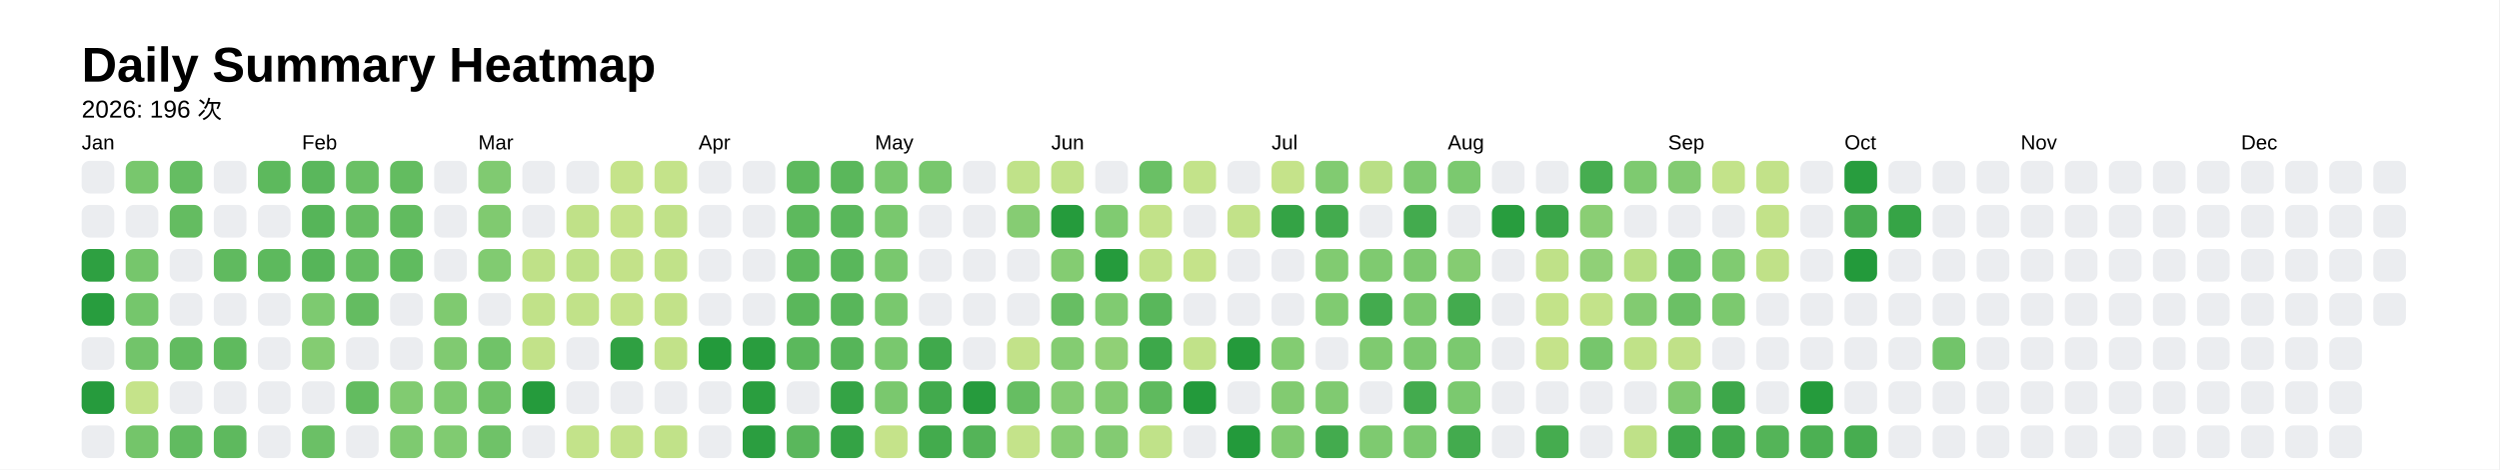
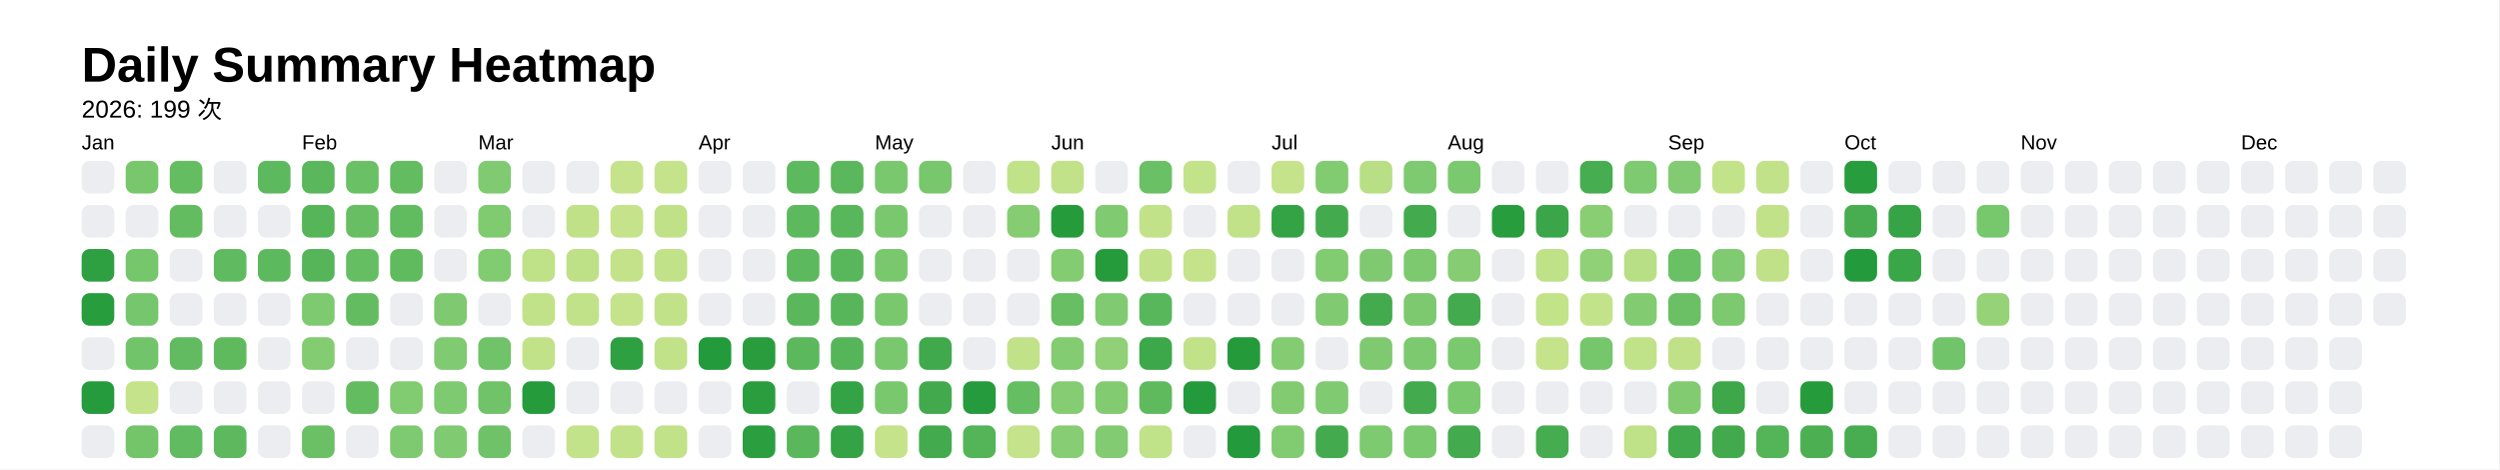
<svg xmlns="http://www.w3.org/2000/svg" style="background-color:white;" baseProfile="full" height="57.5mm" version="1.1" viewBox="0,0,306.2,57.5" width="306.2mm">
  <defs />
  <rect fill="#FFFFFF" height="57.5" width="306.2" x="0" y="0" />
  <text fill="#000000" style="font-size:6px; font-family:Arial; font-weight:bold;" x="10" y="10">Daily Summary Heatmap</text>
-   <text fill="#000000" style="font-size:3px; font-family:Arial;" x="10" y="14.4">2026: 196 次</text>
+   <text fill="#000000" style="font-size:3px; font-family:Arial;" x="10" y="14.4">2026: 199 次</text>
  <text fill="#000000" style="font-size:2.5px; font-family:Arial" x="10" y="18.3">Jan</text>
  <rect fill="#ebedf0" height="4" rx="1" ry="1" width="4" x="10" y="19.7" />
  <rect fill="#ebedf0" height="4" rx="1" ry="1" width="4" x="10" y="25.1" />
  <rect fill="#2ea041" height="4" rx="1" ry="1" width="4" x="10" y="30.5" />
  <rect fill="#289d3e" height="4" rx="1" ry="1" width="4" x="10" y="35.9" />
  <rect fill="#ebedf0" height="4" rx="1" ry="1" width="4" x="10" y="41.3" />
  <rect fill="#269b3d" height="4" rx="1" ry="1" width="4" x="10" y="46.7" />
  <rect fill="#ebedf0" height="4" rx="1" ry="1" width="4" x="10" y="52.1" />
  <rect fill="#78c76d" height="4" rx="1" ry="1" width="4" x="15.4" y="19.7" />
  <rect fill="#ebedf0" height="4" rx="1" ry="1" width="4" x="15.4" y="25.1" />
  <rect fill="#76c66c" height="4" rx="1" ry="1" width="4" x="15.4" y="30.5" />
  <rect fill="#75c66c" height="4" rx="1" ry="1" width="4" x="15.4" y="35.9" />
  <rect fill="#72c46a" height="4" rx="1" ry="1" width="4" x="15.4" y="41.3" />
  <rect fill="#c5e38a" height="4" rx="1" ry="1" width="4" x="15.4" y="46.7" />
  <rect fill="#74c56a" height="4" rx="1" ry="1" width="4" x="15.4" y="52.1" />
  <rect fill="#65bd62" height="4" rx="1" ry="1" width="4" x="20.8" y="19.7" />
  <rect fill="#64bc61" height="4" rx="1" ry="1" width="4" x="20.8" y="25.1" />
  <rect fill="#ebedf0" height="4" rx="1" ry="1" width="4" x="20.8" y="30.5" />
  <rect fill="#ebedf0" height="4" rx="1" ry="1" width="4" x="20.8" y="35.9" />
  <rect fill="#62bb60" height="4" rx="1" ry="1" width="4" x="20.8" y="41.3" />
  <rect fill="#ebedf0" height="4" rx="1" ry="1" width="4" x="20.8" y="46.7" />
  <rect fill="#61bb60" height="4" rx="1" ry="1" width="4" x="20.8" y="52.1" />
  <rect fill="#ebedf0" height="4" rx="1" ry="1" width="4" x="26.2" y="19.7" />
  <rect fill="#ebedf0" height="4" rx="1" ry="1" width="4" x="26.2" y="25.1" />
  <rect fill="#60ba5f" height="4" rx="1" ry="1" width="4" x="26.2" y="30.5" />
  <rect fill="#ebedf0" height="4" rx="1" ry="1" width="4" x="26.2" y="35.9" />
  <rect fill="#5fba5e" height="4" rx="1" ry="1" width="4" x="26.2" y="41.3" />
  <rect fill="#ebedf0" height="4" rx="1" ry="1" width="4" x="26.2" y="46.7" />
  <rect fill="#5eb95e" height="4" rx="1" ry="1" width="4" x="26.2" y="52.1" />
  <rect fill="#5db95d" height="4" rx="1" ry="1" width="4" x="31.6" y="19.7" />
  <rect fill="#ebedf0" height="4" rx="1" ry="1" width="4" x="31.6" y="25.1" />
  <rect fill="#5db95d" height="4" rx="1" ry="1" width="4" x="31.6" y="30.5" />
  <rect fill="#ebedf0" height="4" rx="1" ry="1" width="4" x="31.6" y="35.9" />
  <rect fill="#ebedf0" height="4" rx="1" ry="1" width="4" x="31.6" y="41.3" />
  <rect fill="#ebedf0" height="4" rx="1" ry="1" width="4" x="31.6" y="46.7" />
  <rect fill="#ebedf0" height="4" rx="1" ry="1" width="4" x="31.6" y="52.1" />
  <text fill="#000000" style="font-size:2.5px; font-family:Arial" x="37.0" y="18.3">Feb</text>
  <rect fill="#5ab75c" height="4" rx="1" ry="1" width="4" x="37.0" y="19.7" />
  <rect fill="#56b559" height="4" rx="1" ry="1" width="4" x="37.0" y="25.1" />
  <rect fill="#56b559" height="4" rx="1" ry="1" width="4" x="37.0" y="30.5" />
  <rect fill="#7dca70" height="4" rx="1" ry="1" width="4" x="37.0" y="35.9" />
  <rect fill="#84cc72" height="4" rx="1" ry="1" width="4" x="37.0" y="41.3" />
  <rect fill="#ebedf0" height="4" rx="1" ry="1" width="4" x="37.0" y="46.7" />
  <rect fill="#6bc066" height="4" rx="1" ry="1" width="4" x="37.0" y="52.1" />
  <rect fill="#6ac065" height="4" rx="1" ry="1" width="4" x="42.4" y="19.7" />
  <rect fill="#67be63" height="4" rx="1" ry="1" width="4" x="42.4" y="25.1" />
  <rect fill="#66be63" height="4" rx="1" ry="1" width="4" x="42.4" y="30.5" />
  <rect fill="#64bc61" height="4" rx="1" ry="1" width="4" x="42.4" y="35.9" />
  <rect fill="#ebedf0" height="4" rx="1" ry="1" width="4" x="42.4" y="41.3" />
  <rect fill="#63bc60" height="4" rx="1" ry="1" width="4" x="42.4" y="46.7" />
  <rect fill="#ebedf0" height="4" rx="1" ry="1" width="4" x="42.4" y="52.1" />
  <rect fill="#63bc60" height="4" rx="1" ry="1" width="4" x="47.8" y="19.7" />
  <rect fill="#61bb5f" height="4" rx="1" ry="1" width="4" x="47.8" y="25.1" />
  <rect fill="#60bb5f" height="4" rx="1" ry="1" width="4" x="47.8" y="30.5" />
  <rect fill="#ebedf0" height="4" rx="1" ry="1" width="4" x="47.8" y="35.9" />
  <rect fill="#ebedf0" height="4" rx="1" ry="1" width="4" x="47.8" y="41.3" />
  <rect fill="#81cb71" height="4" rx="1" ry="1" width="4" x="47.8" y="46.7" />
  <rect fill="#7eca70" height="4" rx="1" ry="1" width="4" x="47.8" y="52.1" />
  <rect fill="#ebedf0" height="4" rx="1" ry="1" width="4" x="53.2" y="19.7" />
  <rect fill="#ebedf0" height="4" rx="1" ry="1" width="4" x="53.2" y="25.1" />
  <rect fill="#ebedf0" height="4" rx="1" ry="1" width="4" x="53.2" y="30.5" />
  <rect fill="#7fca70" height="4" rx="1" ry="1" width="4" x="53.2" y="35.9" />
  <rect fill="#80ca71" height="4" rx="1" ry="1" width="4" x="53.2" y="41.3" />
  <rect fill="#7eca70" height="4" rx="1" ry="1" width="4" x="53.2" y="46.7" />
  <rect fill="#80cb71" height="4" rx="1" ry="1" width="4" x="53.2" y="52.1" />
  <text fill="#000000" style="font-size:2.5px; font-family:Arial" x="58.6" y="18.3">Mar</text>
  <rect fill="#80ca71" height="4" rx="1" ry="1" width="4" x="58.6" y="19.7" />
  <rect fill="#80ca70" height="4" rx="1" ry="1" width="4" x="58.6" y="25.1" />
  <rect fill="#81cb71" height="4" rx="1" ry="1" width="4" x="58.6" y="30.5" />
  <rect fill="#ebedf0" height="4" rx="1" ry="1" width="4" x="58.6" y="35.9" />
  <rect fill="#70c368" height="4" rx="1" ry="1" width="4" x="58.6" y="41.3" />
  <rect fill="#70c368" height="4" rx="1" ry="1" width="4" x="58.6" y="46.7" />
  <rect fill="#6fc268" height="4" rx="1" ry="1" width="4" x="58.6" y="52.1" />
  <rect fill="#ebedf0" height="4" rx="1" ry="1" width="4" x="64" y="19.7" />
  <rect fill="#ebedf0" height="4" rx="1" ry="1" width="4" x="64" y="25.1" />
  <rect fill="#bfe188" height="4" rx="1" ry="1" width="4" x="64" y="30.5" />
  <rect fill="#c1e289" height="4" rx="1" ry="1" width="4" x="64" y="35.9" />
  <rect fill="#c2e289" height="4" rx="1" ry="1" width="4" x="64" y="41.3" />
  <rect fill="#259b3c" height="4" rx="1" ry="1" width="4" x="64" y="46.7" />
  <rect fill="#ebedf0" height="4" rx="1" ry="1" width="4" x="64" y="52.1" />
  <rect fill="#ebedf0" height="4" rx="1" ry="1" width="4" x="69.4" y="19.7" />
  <rect fill="#c0e188" height="4" rx="1" ry="1" width="4" x="69.4" y="25.1" />
  <rect fill="#bee188" height="4" rx="1" ry="1" width="4" x="69.4" y="30.5" />
  <rect fill="#c1e289" height="4" rx="1" ry="1" width="4" x="69.4" y="35.9" />
  <rect fill="#ebedf0" height="4" rx="1" ry="1" width="4" x="69.4" y="41.3" />
  <rect fill="#ebedf0" height="4" rx="1" ry="1" width="4" x="69.4" y="46.7" />
  <rect fill="#c3e38a" height="4" rx="1" ry="1" width="4" x="69.4" y="52.1" />
  <rect fill="#c5e38a" height="4" rx="1" ry="1" width="4" x="74.8" y="19.7" />
  <rect fill="#c5e38a" height="4" rx="1" ry="1" width="4" x="74.8" y="25.1" />
  <rect fill="#c3e289" height="4" rx="1" ry="1" width="4" x="74.8" y="30.5" />
  <rect fill="#c4e38a" height="4" rx="1" ry="1" width="4" x="74.8" y="35.9" />
  <rect fill="#2fa042" height="4" rx="1" ry="1" width="4" x="74.8" y="41.3" />
  <rect fill="#ebedf0" height="4" rx="1" ry="1" width="4" x="74.8" y="46.7" />
  <rect fill="#c2e289" height="4" rx="1" ry="1" width="4" x="74.8" y="52.1" />
  <rect fill="#c4e38a" height="4" rx="1" ry="1" width="4" x="80.2" y="19.7" />
  <rect fill="#c0e188" height="4" rx="1" ry="1" width="4" x="80.2" y="25.1" />
  <rect fill="#c1e289" height="4" rx="1" ry="1" width="4" x="80.2" y="30.5" />
  <rect fill="#c2e289" height="4" rx="1" ry="1" width="4" x="80.2" y="35.9" />
  <rect fill="#c2e289" height="4" rx="1" ry="1" width="4" x="80.2" y="41.3" />
  <rect fill="#ebedf0" height="4" rx="1" ry="1" width="4" x="80.2" y="46.7" />
  <rect fill="#c1e289" height="4" rx="1" ry="1" width="4" x="80.2" y="52.1" />
  <text fill="#000000" style="font-size:2.5px; font-family:Arial" x="85.6" y="18.3">Apr</text>
  <rect fill="#ebedf0" height="4" rx="1" ry="1" width="4" x="85.6" y="19.7" />
  <rect fill="#ebedf0" height="4" rx="1" ry="1" width="4" x="85.6" y="25.1" />
  <rect fill="#ebedf0" height="4" rx="1" ry="1" width="4" x="85.6" y="30.5" />
  <rect fill="#ebedf0" height="4" rx="1" ry="1" width="4" x="85.6" y="35.9" />
  <rect fill="#239a3b" height="4" rx="1" ry="1" width="4" x="85.6" y="41.3" />
  <rect fill="#ebedf0" height="4" rx="1" ry="1" width="4" x="85.6" y="46.7" />
  <rect fill="#ebedf0" height="4" rx="1" ry="1" width="4" x="85.6" y="52.1" />
  <rect fill="#ebedf0" height="4" rx="1" ry="1" width="4" x="91" y="19.7" />
  <rect fill="#ebedf0" height="4" rx="1" ry="1" width="4" x="91" y="25.1" />
  <rect fill="#ebedf0" height="4" rx="1" ry="1" width="4" x="91" y="30.5" />
  <rect fill="#ebedf0" height="4" rx="1" ry="1" width="4" x="91" y="35.9" />
  <rect fill="#299d3e" height="4" rx="1" ry="1" width="4" x="91" y="41.3" />
  <rect fill="#2a9e3f" height="4" rx="1" ry="1" width="4" x="91" y="46.7" />
  <rect fill="#2b9e40" height="4" rx="1" ry="1" width="4" x="91" y="52.1" />
  <rect fill="#5db95d" height="4" rx="1" ry="1" width="4" x="96.4" y="19.7" />
  <rect fill="#5db95d" height="4" rx="1" ry="1" width="4" x="96.4" y="25.1" />
  <rect fill="#5db95d" height="4" rx="1" ry="1" width="4" x="96.4" y="30.5" />
  <rect fill="#5ab75b" height="4" rx="1" ry="1" width="4" x="96.4" y="35.9" />
  <rect fill="#5bb85c" height="4" rx="1" ry="1" width="4" x="96.4" y="41.3" />
  <rect fill="#ebedf0" height="4" rx="1" ry="1" width="4" x="96.4" y="46.7" />
  <rect fill="#5ab75c" height="4" rx="1" ry="1" width="4" x="96.4" y="52.1" />
  <rect fill="#5ab75b" height="4" rx="1" ry="1" width="4" x="101.8" y="19.7" />
  <rect fill="#59b75b" height="4" rx="1" ry="1" width="4" x="101.8" y="25.1" />
  <rect fill="#59b75b" height="4" rx="1" ry="1" width="4" x="101.8" y="30.5" />
  <rect fill="#58b65a" height="4" rx="1" ry="1" width="4" x="101.8" y="35.9" />
  <rect fill="#56b559" height="4" rx="1" ry="1" width="4" x="101.8" y="41.3" />
  <rect fill="#34a345" height="4" rx="1" ry="1" width="4" x="101.8" y="46.7" />
  <rect fill="#34a345" height="4" rx="1" ry="1" width="4" x="101.8" y="52.1" />
  <text fill="#000000" style="font-size:2.5px; font-family:Arial" x="107.2" y="18.3">May</text>
  <rect fill="#79c86e" height="4" rx="1" ry="1" width="4" x="107.2" y="19.7" />
  <rect fill="#79c86e" height="4" rx="1" ry="1" width="4" x="107.2" y="25.1" />
  <rect fill="#79c86e" height="4" rx="1" ry="1" width="4" x="107.2" y="30.5" />
  <rect fill="#79c86e" height="4" rx="1" ry="1" width="4" x="107.2" y="35.9" />
  <rect fill="#79c86e" height="4" rx="1" ry="1" width="4" x="107.2" y="41.3" />
  <rect fill="#7ac86e" height="4" rx="1" ry="1" width="4" x="107.2" y="46.7" />
  <rect fill="#c5e38a" height="4" rx="1" ry="1" width="4" x="107.2" y="52.1" />
  <rect fill="#78c76d" height="4" rx="1" ry="1" width="4" x="112.6" y="19.7" />
  <rect fill="#ebedf0" height="4" rx="1" ry="1" width="4" x="112.6" y="25.1" />
  <rect fill="#ebedf0" height="4" rx="1" ry="1" width="4" x="112.6" y="30.5" />
  <rect fill="#ebedf0" height="4" rx="1" ry="1" width="4" x="112.6" y="35.9" />
  <rect fill="#40a94c" height="4" rx="1" ry="1" width="4" x="112.6" y="41.3" />
  <rect fill="#42aa4d" height="4" rx="1" ry="1" width="4" x="112.6" y="46.7" />
  <rect fill="#43ab4d" height="4" rx="1" ry="1" width="4" x="112.6" y="52.1" />
  <rect fill="#ebedf0" height="4" rx="1" ry="1" width="4" x="118" y="19.7" />
  <rect fill="#ebedf0" height="4" rx="1" ry="1" width="4" x="118" y="25.1" />
  <rect fill="#ebedf0" height="4" rx="1" ry="1" width="4" x="118" y="30.5" />
  <rect fill="#ebedf0" height="4" rx="1" ry="1" width="4" x="118" y="35.9" />
  <rect fill="#ebedf0" height="4" rx="1" ry="1" width="4" x="118" y="41.3" />
  <rect fill="#269b3d" height="4" rx="1" ry="1" width="4" x="118" y="46.7" />
  <rect fill="#54b458" height="4" rx="1" ry="1" width="4" x="118" y="52.1" />
  <rect fill="#c0e289" height="4" rx="1" ry="1" width="4" x="123.4" y="19.7" />
  <rect fill="#86cc73" height="4" rx="1" ry="1" width="4" x="123.4" y="25.1" />
  <rect fill="#ebedf0" height="4" rx="1" ry="1" width="4" x="123.4" y="30.5" />
  <rect fill="#ebedf0" height="4" rx="1" ry="1" width="4" x="123.4" y="35.9" />
  <rect fill="#c2e289" height="4" rx="1" ry="1" width="4" x="123.4" y="41.3" />
  <rect fill="#66be62" height="4" rx="1" ry="1" width="4" x="123.4" y="46.7" />
  <rect fill="#c4e38a" height="4" rx="1" ry="1" width="4" x="123.4" y="52.1" />
  <text fill="#000000" style="font-size:2.5px; font-family:Arial" x="128.8" y="18.3">Jun</text>
  <rect fill="#c1e289" height="4" rx="1" ry="1" width="4" x="128.8" y="19.7" />
  <rect fill="#259b3c" height="4" rx="1" ry="1" width="4" x="128.8" y="25.1" />
  <rect fill="#84cc72" height="4" rx="1" ry="1" width="4" x="128.8" y="30.5" />
  <rect fill="#67be63" height="4" rx="1" ry="1" width="4" x="128.8" y="35.9" />
  <rect fill="#84cc72" height="4" rx="1" ry="1" width="4" x="128.8" y="41.3" />
  <rect fill="#85cc73" height="4" rx="1" ry="1" width="4" x="128.8" y="46.7" />
  <rect fill="#86cd73" height="4" rx="1" ry="1" width="4" x="128.8" y="52.1" />
  <rect fill="#ebedf0" height="4" rx="1" ry="1" width="4" x="134.2" y="19.7" />
  <rect fill="#80cb71" height="4" rx="1" ry="1" width="4" x="134.2" y="25.1" />
  <rect fill="#259b3c" height="4" rx="1" ry="1" width="4" x="134.2" y="30.5" />
  <rect fill="#80cb71" height="4" rx="1" ry="1" width="4" x="134.2" y="35.9" />
  <rect fill="#90d076" height="4" rx="1" ry="1" width="4" x="134.2" y="41.3" />
  <rect fill="#82cb71" height="4" rx="1" ry="1" width="4" x="134.2" y="46.7" />
  <rect fill="#83cb72" height="4" rx="1" ry="1" width="4" x="134.2" y="52.1" />
  <rect fill="#6ac065" height="4" rx="1" ry="1" width="4" x="139.6" y="19.7" />
  <rect fill="#c2e289" height="4" rx="1" ry="1" width="4" x="139.6" y="25.1" />
  <rect fill="#c1e289" height="4" rx="1" ry="1" width="4" x="139.6" y="30.5" />
  <rect fill="#59b75b" height="4" rx="1" ry="1" width="4" x="139.6" y="35.9" />
  <rect fill="#3da84a" height="4" rx="1" ry="1" width="4" x="139.6" y="41.3" />
  <rect fill="#5fba5e" height="4" rx="1" ry="1" width="4" x="139.6" y="46.7" />
  <rect fill="#c0e289" height="4" rx="1" ry="1" width="4" x="139.6" y="52.1" />
  <rect fill="#c3e38a" height="4" rx="1" ry="1" width="4" x="145" y="19.7" />
  <rect fill="#ebedf0" height="4" rx="1" ry="1" width="4" x="145" y="25.1" />
  <rect fill="#c5e38a" height="4" rx="1" ry="1" width="4" x="145" y="30.5" />
  <rect fill="#ebedf0" height="4" rx="1" ry="1" width="4" x="145" y="35.9" />
  <rect fill="#c1e289" height="4" rx="1" ry="1" width="4" x="145" y="41.3" />
  <rect fill="#239a3b" height="4" rx="1" ry="1" width="4" x="145" y="46.7" />
  <rect fill="#ebedf0" height="4" rx="1" ry="1" width="4" x="145" y="52.1" />
  <rect fill="#ebedf0" height="4" rx="1" ry="1" width="4" x="150.4" y="19.7" />
  <rect fill="#c2e289" height="4" rx="1" ry="1" width="4" x="150.4" y="25.1" />
  <rect fill="#ebedf0" height="4" rx="1" ry="1" width="4" x="150.4" y="30.5" />
  <rect fill="#ebedf0" height="4" rx="1" ry="1" width="4" x="150.4" y="35.9" />
  <rect fill="#249a3b" height="4" rx="1" ry="1" width="4" x="150.4" y="41.3" />
  <rect fill="#ebedf0" height="4" rx="1" ry="1" width="4" x="150.4" y="46.7" />
  <rect fill="#239a3b" height="4" rx="1" ry="1" width="4" x="150.4" y="52.1" />
  <text fill="#000000" style="font-size:2.5px; font-family:Arial" x="155.8" y="18.3">Jul</text>
  <rect fill="#c5e38a" height="4" rx="1" ry="1" width="4" x="155.8" y="19.7" />
  <rect fill="#34a345" height="4" rx="1" ry="1" width="4" x="155.8" y="25.1" />
  <rect fill="#ebedf0" height="4" rx="1" ry="1" width="4" x="155.8" y="30.5" />
  <rect fill="#ebedf0" height="4" rx="1" ry="1" width="4" x="155.8" y="35.9" />
  <rect fill="#83cc72" height="4" rx="1" ry="1" width="4" x="155.8" y="41.3" />
  <rect fill="#82cb71" height="4" rx="1" ry="1" width="4" x="155.8" y="46.7" />
  <rect fill="#81cb71" height="4" rx="1" ry="1" width="4" x="155.8" y="52.1" />
  <rect fill="#81cb71" height="4" rx="1" ry="1" width="4" x="161.2" y="19.7" />
  <rect fill="#43ab4e" height="4" rx="1" ry="1" width="4" x="161.2" y="25.1" />
  <rect fill="#81cb71" height="4" rx="1" ry="1" width="4" x="161.2" y="30.5" />
  <rect fill="#80cb71" height="4" rx="1" ry="1" width="4" x="161.2" y="35.9" />
  <rect fill="#ebedf0" height="4" rx="1" ry="1" width="4" x="161.2" y="41.3" />
  <rect fill="#80ca71" height="4" rx="1" ry="1" width="4" x="161.2" y="46.7" />
  <rect fill="#43ab4e" height="4" rx="1" ry="1" width="4" x="161.2" y="52.1" />
  <rect fill="#b9df86" height="4" rx="1" ry="1" width="4" x="166.6" y="19.7" />
  <rect fill="#ebedf0" height="4" rx="1" ry="1" width="4" x="166.6" y="25.1" />
  <rect fill="#7fca70" height="4" rx="1" ry="1" width="4" x="166.6" y="30.5" />
  <rect fill="#43ab4e" height="4" rx="1" ry="1" width="4" x="166.6" y="35.9" />
  <rect fill="#7fca70" height="4" rx="1" ry="1" width="4" x="166.6" y="41.3" />
  <rect fill="#ebedf0" height="4" rx="1" ry="1" width="4" x="166.6" y="46.7" />
  <rect fill="#7eca70" height="4" rx="1" ry="1" width="4" x="166.6" y="52.1" />
  <rect fill="#7eca70" height="4" rx="1" ry="1" width="4" x="172" y="19.7" />
  <rect fill="#43ab4e" height="4" rx="1" ry="1" width="4" x="172" y="25.1" />
  <rect fill="#7dc96f" height="4" rx="1" ry="1" width="4" x="172" y="30.5" />
  <rect fill="#7cc96f" height="4" rx="1" ry="1" width="4" x="172" y="35.9" />
  <rect fill="#7cc96f" height="4" rx="1" ry="1" width="4" x="172" y="41.3" />
  <rect fill="#43ab4e" height="4" rx="1" ry="1" width="4" x="172" y="46.7" />
  <rect fill="#7bc96f" height="4" rx="1" ry="1" width="4" x="172" y="52.1" />
  <text fill="#000000" style="font-size:2.5px; font-family:Arial" x="177.4" y="18.3">Aug</text>
  <rect fill="#7bc96f" height="4" rx="1" ry="1" width="4" x="177.4" y="19.7" />
  <rect fill="#ebedf0" height="4" rx="1" ry="1" width="4" x="177.4" y="25.1" />
  <rect fill="#85cc72" height="4" rx="1" ry="1" width="4" x="177.4" y="30.5" />
  <rect fill="#43ab4e" height="4" rx="1" ry="1" width="4" x="177.4" y="35.9" />
  <rect fill="#7bc96f" height="4" rx="1" ry="1" width="4" x="177.4" y="41.3" />
  <rect fill="#7bc96f" height="4" rx="1" ry="1" width="4" x="177.4" y="46.7" />
  <rect fill="#43ab4e" height="4" rx="1" ry="1" width="4" x="177.4" y="52.1" />
  <rect fill="#ebedf0" height="4" rx="1" ry="1" width="4" x="182.8" y="19.7" />
  <rect fill="#289d3e" height="4" rx="1" ry="1" width="4" x="182.8" y="25.1" />
  <rect fill="#ebedf0" height="4" rx="1" ry="1" width="4" x="182.8" y="30.5" />
  <rect fill="#ebedf0" height="4" rx="1" ry="1" width="4" x="182.8" y="35.9" />
  <rect fill="#ebedf0" height="4" rx="1" ry="1" width="4" x="182.8" y="41.3" />
  <rect fill="#ebedf0" height="4" rx="1" ry="1" width="4" x="182.8" y="46.7" />
  <rect fill="#ebedf0" height="4" rx="1" ry="1" width="4" x="182.8" y="52.1" />
  <rect fill="#ebedf0" height="4" rx="1" ry="1" width="4" x="188.2" y="19.7" />
  <rect fill="#3ba649" height="4" rx="1" ry="1" width="4" x="188.2" y="25.1" />
  <rect fill="#bfe188" height="4" rx="1" ry="1" width="4" x="188.2" y="30.5" />
  <rect fill="#c3e389" height="4" rx="1" ry="1" width="4" x="188.2" y="35.9" />
  <rect fill="#c5e38a" height="4" rx="1" ry="1" width="4" x="188.2" y="41.3" />
  <rect fill="#ebedf0" height="4" rx="1" ry="1" width="4" x="188.2" y="46.7" />
  <rect fill="#45ac4f" height="4" rx="1" ry="1" width="4" x="188.2" y="52.1" />
  <rect fill="#46ad50" height="4" rx="1" ry="1" width="4" x="193.6" y="19.7" />
  <rect fill="#8ace74" height="4" rx="1" ry="1" width="4" x="193.6" y="25.1" />
  <rect fill="#90d077" height="4" rx="1" ry="1" width="4" x="193.6" y="30.5" />
  <rect fill="#c3e38a" height="4" rx="1" ry="1" width="4" x="193.6" y="35.9" />
  <rect fill="#76c66c" height="4" rx="1" ry="1" width="4" x="193.6" y="41.3" />
  <rect fill="#ebedf0" height="4" rx="1" ry="1" width="4" x="193.6" y="46.7" />
  <rect fill="#ebedf0" height="4" rx="1" ry="1" width="4" x="193.6" y="52.1" />
  <rect fill="#7eca70" height="4" rx="1" ry="1" width="4" x="199" y="19.7" />
  <rect fill="#ebedf0" height="4" rx="1" ry="1" width="4" x="199" y="25.1" />
  <rect fill="#b8df85" height="4" rx="1" ry="1" width="4" x="199" y="30.5" />
  <rect fill="#82cb71" height="4" rx="1" ry="1" width="4" x="199" y="35.9" />
  <rect fill="#c0e288" height="4" rx="1" ry="1" width="4" x="199" y="41.3" />
  <rect fill="#ebedf0" height="4" rx="1" ry="1" width="4" x="199" y="46.7" />
  <rect fill="#bfe188" height="4" rx="1" ry="1" width="4" x="199" y="52.1" />
  <text fill="#000000" style="font-size:2.5px; font-family:Arial" x="204.4" y="18.3">Sep</text>
  <rect fill="#83cb72" height="4" rx="1" ry="1" width="4" x="204.4" y="19.7" />
  <rect fill="#ebedf0" height="4" rx="1" ry="1" width="4" x="204.4" y="25.1" />
  <rect fill="#6ac065" height="4" rx="1" ry="1" width="4" x="204.4" y="30.5" />
  <rect fill="#6bc065" height="4" rx="1" ry="1" width="4" x="204.4" y="35.9" />
  <rect fill="#c0e188" height="4" rx="1" ry="1" width="4" x="204.4" y="41.3" />
  <rect fill="#82cb71" height="4" rx="1" ry="1" width="4" x="204.4" y="46.7" />
  <rect fill="#3fa94b" height="4" rx="1" ry="1" width="4" x="204.4" y="52.1" />
  <rect fill="#c3e38a" height="4" rx="1" ry="1" width="4" x="209.8" y="19.7" />
  <rect fill="#ebedf0" height="4" rx="1" ry="1" width="4" x="209.8" y="25.1" />
  <rect fill="#80cb71" height="4" rx="1" ry="1" width="4" x="209.8" y="30.5" />
  <rect fill="#7cc96f" height="4" rx="1" ry="1" width="4" x="209.8" y="35.9" />
  <rect fill="#ebedf0" height="4" rx="1" ry="1" width="4" x="209.8" y="41.3" />
  <rect fill="#3da74a" height="4" rx="1" ry="1" width="4" x="209.8" y="46.7" />
  <rect fill="#42aa4d" height="4" rx="1" ry="1" width="4" x="209.8" y="52.1" />
  <rect fill="#c2e289" height="4" rx="1" ry="1" width="4" x="215.2" y="19.7" />
  <rect fill="#c2e289" height="4" rx="1" ry="1" width="4" x="215.2" y="25.1" />
  <rect fill="#c0e188" height="4" rx="1" ry="1" width="4" x="215.2" y="30.5" />
  <rect fill="#ebedf0" height="4" rx="1" ry="1" width="4" x="215.2" y="35.9" />
  <rect fill="#ebedf0" height="4" rx="1" ry="1" width="4" x="215.2" y="41.3" />
  <rect fill="#ebedf0" height="4" rx="1" ry="1" width="4" x="215.2" y="46.7" />
  <rect fill="#54b458" height="4" rx="1" ry="1" width="4" x="215.2" y="52.1" />
  <rect fill="#ebedf0" height="4" rx="1" ry="1" width="4" x="220.6" y="19.7" />
  <rect fill="#ebedf0" height="4" rx="1" ry="1" width="4" x="220.6" y="25.1" />
  <rect fill="#ebedf0" height="4" rx="1" ry="1" width="4" x="220.6" y="30.5" />
  <rect fill="#ebedf0" height="4" rx="1" ry="1" width="4" x="220.6" y="35.9" />
  <rect fill="#ebedf0" height="4" rx="1" ry="1" width="4" x="220.6" y="41.3" />
  <rect fill="#259b3c" height="4" rx="1" ry="1" width="4" x="220.6" y="46.7" />
  <rect fill="#4cb053" height="4" rx="1" ry="1" width="4" x="220.6" y="52.1" />
  <text fill="#000000" style="font-size:2.5px; font-family:Arial" x="226" y="18.3">Oct</text>
  <rect fill="#289d3e" height="4" rx="1" ry="1" width="4" x="226" y="19.7" />
  <rect fill="#48ad51" height="4" rx="1" ry="1" width="4" x="226" y="25.1" />
  <rect fill="#239a3b" height="4" rx="1" ry="1" width="4" x="226" y="30.5" />
  <rect fill="#ebedf0" height="4" rx="1" ry="1" width="4" x="226" y="35.9" />
  <rect fill="#ebedf0" height="4" rx="1" ry="1" width="4" x="226" y="41.3" />
  <rect fill="#ebedf0" height="4" rx="1" ry="1" width="4" x="226" y="46.7" />
  <rect fill="#47ad50" height="4" rx="1" ry="1" width="4" x="226" y="52.1" />
  <rect fill="#ebedf0" height="4" rx="1" ry="1" width="4" x="231.4" y="19.7" />
  <rect fill="#36a446" height="4" rx="1" ry="1" width="4" x="231.4" y="25.1" />
-   <rect fill="#ebedf0" height="4" rx="1" ry="1" width="4" x="231.4" y="30.5" />
+   <rect fill="#39a648" height="4" rx="1" ry="1" width="4" x="231.4" y="30.5" />
  <rect fill="#ebedf0" height="4" rx="1" ry="1" width="4" x="231.4" y="35.9" />
  <rect fill="#ebedf0" height="4" rx="1" ry="1" width="4" x="231.4" y="41.3" />
  <rect fill="#ebedf0" height="4" rx="1" ry="1" width="4" x="231.4" y="46.7" />
  <rect fill="#ebedf0" height="4" rx="1" ry="1" width="4" x="231.4" y="52.1" />
  <rect fill="#ebedf0" height="4" rx="1" ry="1" width="4" x="236.8" y="19.7" />
  <rect fill="#ebedf0" height="4" rx="1" ry="1" width="4" x="236.8" y="25.1" />
  <rect fill="#ebedf0" height="4" rx="1" ry="1" width="4" x="236.8" y="30.5" />
  <rect fill="#ebedf0" height="4" rx="1" ry="1" width="4" x="236.8" y="35.9" />
  <rect fill="#72c46a" height="4" rx="1" ry="1" width="4" x="236.8" y="41.3" />
  <rect fill="#ebedf0" height="4" rx="1" ry="1" width="4" x="236.8" y="46.7" />
  <rect fill="#ebedf0" height="4" rx="1" ry="1" width="4" x="236.8" y="52.1" />
  <rect fill="#ebedf0" height="4" rx="1" ry="1" width="4" x="242.2" y="19.7" />
-   <rect fill="#ebedf0" height="4" rx="1" ry="1" width="4" x="242.2" y="25.1" />
+   <rect fill="#77c76c" height="4" rx="1" ry="1" width="4" x="242.2" y="25.1" />
  <rect fill="#ebedf0" height="4" rx="1" ry="1" width="4" x="242.2" y="30.5" />
-   <rect fill="#ebedf0" height="4" rx="1" ry="1" width="4" x="242.2" y="35.9" />
+   <rect fill="#95d278" height="4" rx="1" ry="1" width="4" x="242.2" y="35.9" />
  <rect fill="#ebedf0" height="4" rx="1" ry="1" width="4" x="242.2" y="41.3" />
  <rect fill="#ebedf0" height="4" rx="1" ry="1" width="4" x="242.2" y="46.7" />
  <rect fill="#ebedf0" height="4" rx="1" ry="1" width="4" x="242.2" y="52.1" />
  <text fill="#000000" style="font-size:2.5px; font-family:Arial" x="247.6" y="18.3">Nov</text>
  <rect fill="#ebedf0" height="4" rx="1" ry="1" width="4" x="247.6" y="19.7" />
  <rect fill="#ebedf0" height="4" rx="1" ry="1" width="4" x="247.6" y="25.1" />
  <rect fill="#ebedf0" height="4" rx="1" ry="1" width="4" x="247.6" y="30.5" />
  <rect fill="#ebedf0" height="4" rx="1" ry="1" width="4" x="247.6" y="35.9" />
  <rect fill="#ebedf0" height="4" rx="1" ry="1" width="4" x="247.6" y="41.3" />
  <rect fill="#ebedf0" height="4" rx="1" ry="1" width="4" x="247.6" y="46.7" />
  <rect fill="#ebedf0" height="4" rx="1" ry="1" width="4" x="247.6" y="52.1" />
  <rect fill="#ebedf0" height="4" rx="1" ry="1" width="4" x="253" y="19.7" />
  <rect fill="#ebedf0" height="4" rx="1" ry="1" width="4" x="253" y="25.1" />
  <rect fill="#ebedf0" height="4" rx="1" ry="1" width="4" x="253" y="30.5" />
  <rect fill="#ebedf0" height="4" rx="1" ry="1" width="4" x="253" y="35.9" />
  <rect fill="#ebedf0" height="4" rx="1" ry="1" width="4" x="253" y="41.3" />
  <rect fill="#ebedf0" height="4" rx="1" ry="1" width="4" x="253" y="46.7" />
  <rect fill="#ebedf0" height="4" rx="1" ry="1" width="4" x="253" y="52.1" />
  <rect fill="#ebedf0" height="4" rx="1" ry="1" width="4" x="258.4" y="19.7" />
  <rect fill="#ebedf0" height="4" rx="1" ry="1" width="4" x="258.4" y="25.1" />
  <rect fill="#ebedf0" height="4" rx="1" ry="1" width="4" x="258.4" y="30.5" />
  <rect fill="#ebedf0" height="4" rx="1" ry="1" width="4" x="258.4" y="35.9" />
  <rect fill="#ebedf0" height="4" rx="1" ry="1" width="4" x="258.4" y="41.3" />
  <rect fill="#ebedf0" height="4" rx="1" ry="1" width="4" x="258.4" y="46.7" />
  <rect fill="#ebedf0" height="4" rx="1" ry="1" width="4" x="258.4" y="52.1" />
  <rect fill="#ebedf0" height="4" rx="1" ry="1" width="4" x="263.8" y="19.7" />
  <rect fill="#ebedf0" height="4" rx="1" ry="1" width="4" x="263.8" y="25.1" />
  <rect fill="#ebedf0" height="4" rx="1" ry="1" width="4" x="263.8" y="30.5" />
  <rect fill="#ebedf0" height="4" rx="1" ry="1" width="4" x="263.8" y="35.9" />
  <rect fill="#ebedf0" height="4" rx="1" ry="1" width="4" x="263.8" y="41.3" />
  <rect fill="#ebedf0" height="4" rx="1" ry="1" width="4" x="263.8" y="46.7" />
  <rect fill="#ebedf0" height="4" rx="1" ry="1" width="4" x="263.8" y="52.1" />
  <rect fill="#ebedf0" height="4" rx="1" ry="1" width="4" x="269.2" y="19.7" />
  <rect fill="#ebedf0" height="4" rx="1" ry="1" width="4" x="269.2" y="25.1" />
  <rect fill="#ebedf0" height="4" rx="1" ry="1" width="4" x="269.2" y="30.5" />
  <rect fill="#ebedf0" height="4" rx="1" ry="1" width="4" x="269.2" y="35.9" />
  <rect fill="#ebedf0" height="4" rx="1" ry="1" width="4" x="269.2" y="41.3" />
  <rect fill="#ebedf0" height="4" rx="1" ry="1" width="4" x="269.2" y="46.7" />
  <rect fill="#ebedf0" height="4" rx="1" ry="1" width="4" x="269.2" y="52.1" />
  <text fill="#000000" style="font-size:2.5px; font-family:Arial" x="274.6" y="18.3">Dec</text>
  <rect fill="#ebedf0" height="4" rx="1" ry="1" width="4" x="274.6" y="19.7" />
  <rect fill="#ebedf0" height="4" rx="1" ry="1" width="4" x="274.6" y="25.1" />
  <rect fill="#ebedf0" height="4" rx="1" ry="1" width="4" x="274.6" y="30.5" />
  <rect fill="#ebedf0" height="4" rx="1" ry="1" width="4" x="274.6" y="35.9" />
  <rect fill="#ebedf0" height="4" rx="1" ry="1" width="4" x="274.6" y="41.3" />
  <rect fill="#ebedf0" height="4" rx="1" ry="1" width="4" x="274.6" y="46.7" />
  <rect fill="#ebedf0" height="4" rx="1" ry="1" width="4" x="274.6" y="52.1" />
  <rect fill="#ebedf0" height="4" rx="1" ry="1" width="4" x="280" y="19.7" />
  <rect fill="#ebedf0" height="4" rx="1" ry="1" width="4" x="280" y="25.1" />
  <rect fill="#ebedf0" height="4" rx="1" ry="1" width="4" x="280" y="30.5" />
  <rect fill="#ebedf0" height="4" rx="1" ry="1" width="4" x="280" y="35.9" />
  <rect fill="#ebedf0" height="4" rx="1" ry="1" width="4" x="280" y="41.3" />
  <rect fill="#ebedf0" height="4" rx="1" ry="1" width="4" x="280" y="46.7" />
  <rect fill="#ebedf0" height="4" rx="1" ry="1" width="4" x="280" y="52.1" />
  <rect fill="#ebedf0" height="4" rx="1" ry="1" width="4" x="285.4" y="19.7" />
  <rect fill="#ebedf0" height="4" rx="1" ry="1" width="4" x="285.4" y="25.1" />
  <rect fill="#ebedf0" height="4" rx="1" ry="1" width="4" x="285.4" y="30.5" />
  <rect fill="#ebedf0" height="4" rx="1" ry="1" width="4" x="285.4" y="35.9" />
  <rect fill="#ebedf0" height="4" rx="1" ry="1" width="4" x="285.4" y="41.3" />
  <rect fill="#ebedf0" height="4" rx="1" ry="1" width="4" x="285.4" y="46.7" />
  <rect fill="#ebedf0" height="4" rx="1" ry="1" width="4" x="285.4" y="52.1" />
  <rect fill="#ebedf0" height="4" rx="1" ry="1" width="4" x="290.8" y="19.7" />
  <rect fill="#ebedf0" height="4" rx="1" ry="1" width="4" x="290.8" y="25.1" />
  <rect fill="#ebedf0" height="4" rx="1" ry="1" width="4" x="290.8" y="30.5" />
  <rect fill="#ebedf0" height="4" rx="1" ry="1" width="4" x="290.8" y="35.9" />
</svg>
